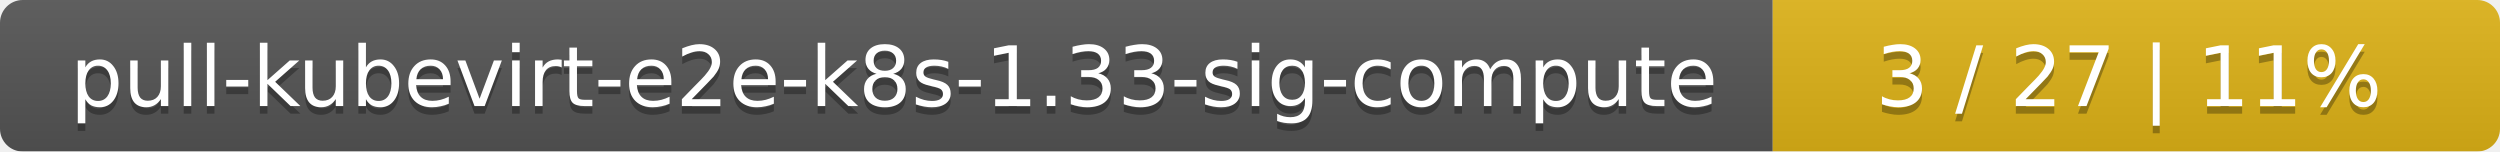
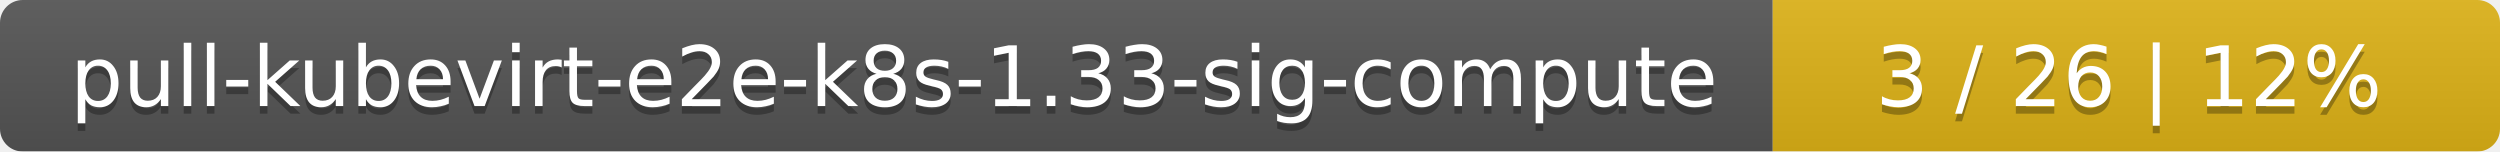
<svg xmlns="http://www.w3.org/2000/svg" width="330" height="20">
  <linearGradient id="smooth" x2="0" y2="100%">
    <stop offset="0" stop-color="#bbb" stop-opacity=".1" />
    <stop offset="1" stop-opacity=".1" />
  </linearGradient>
  <mask id="round">
    <rect width="330" height="20" rx="3" fill="#fff" />
  </mask>
  <g mask="url(#round)">
    <rect width="234" height="20" fill="#555" />
    <rect x="234" width="96" height="20" fill="#dfb317" />
    <rect width="330" height="20" fill="url(#smooth)" />
  </g>
  <g fill="#fff" text-anchor="middle" font-family="DejaVu Sans,Verdana,Geneva,sans-serif" font-size="11">
    <text x="118" y="15" fill="#010101" fill-opacity=".3">pull-kubevirt-e2e-k8s-1.33-sig-compute</text>
    <text x="118" y="14">pull-kubevirt-e2e-k8s-1.33-sig-compute</text>
-     <text x="281" y="15" fill="#010101" fill-opacity=".3">3 / 27    |    11%</text>
-     <text x="281" y="14">3 / 27    |    11%</text>
+     <text x="281" y="15" fill="#010101" fill-opacity=".3">3 / 26    |    12%</text>
+     <text x="281" y="14">3 / 26    |    12%</text>
  </g>
</svg>
